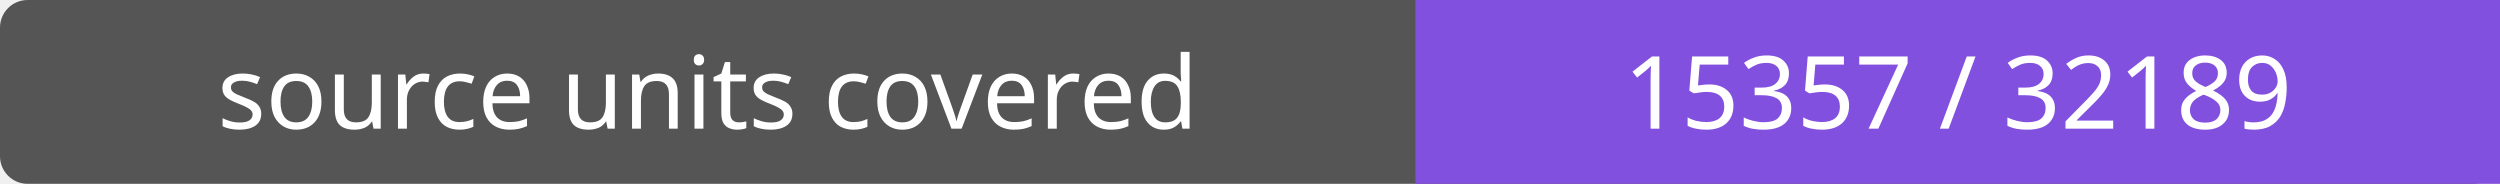
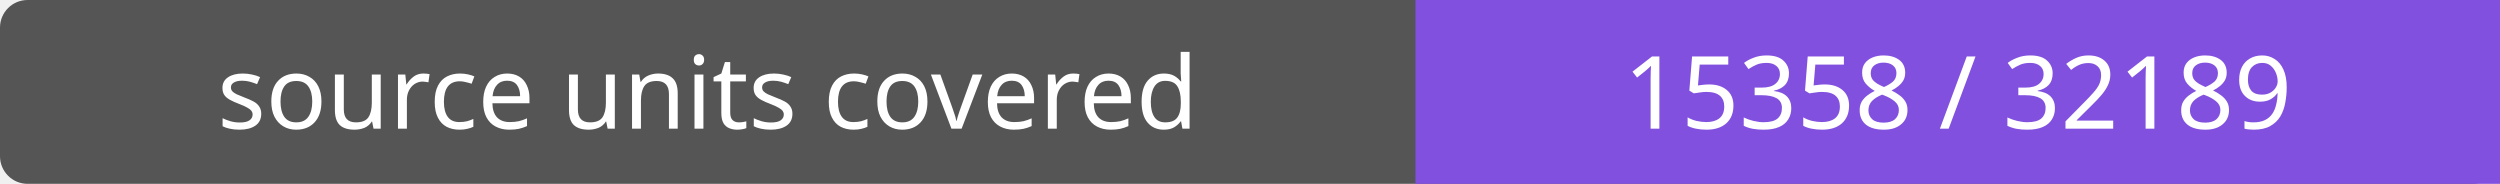
- <svg xmlns="http://www.w3.org/2000/svg" width="272" height="20" role="img" aria-label="source units covered: 15357 / 32189">
+ <svg xmlns="http://www.w3.org/2000/svg" width="272" height="20" role="img" aria-label="source units covered: 15358 / 32189">
  <rect width="272" height="20" rx="3" fill="#555" />
  <path fill="#8250df" d="M154 0h118v20H154z" />
  <g fill="#fff" text-anchor="middle" font-family="Verdana,sans-serif" font-size="11">
    <text x="77.0" y="14">source units covered</text>
-     <text x="213.0" y="14">15357 / 32189</text>
+     <text x="213.0" y="14">15358 / 32189</text>
  </g>
</svg>
